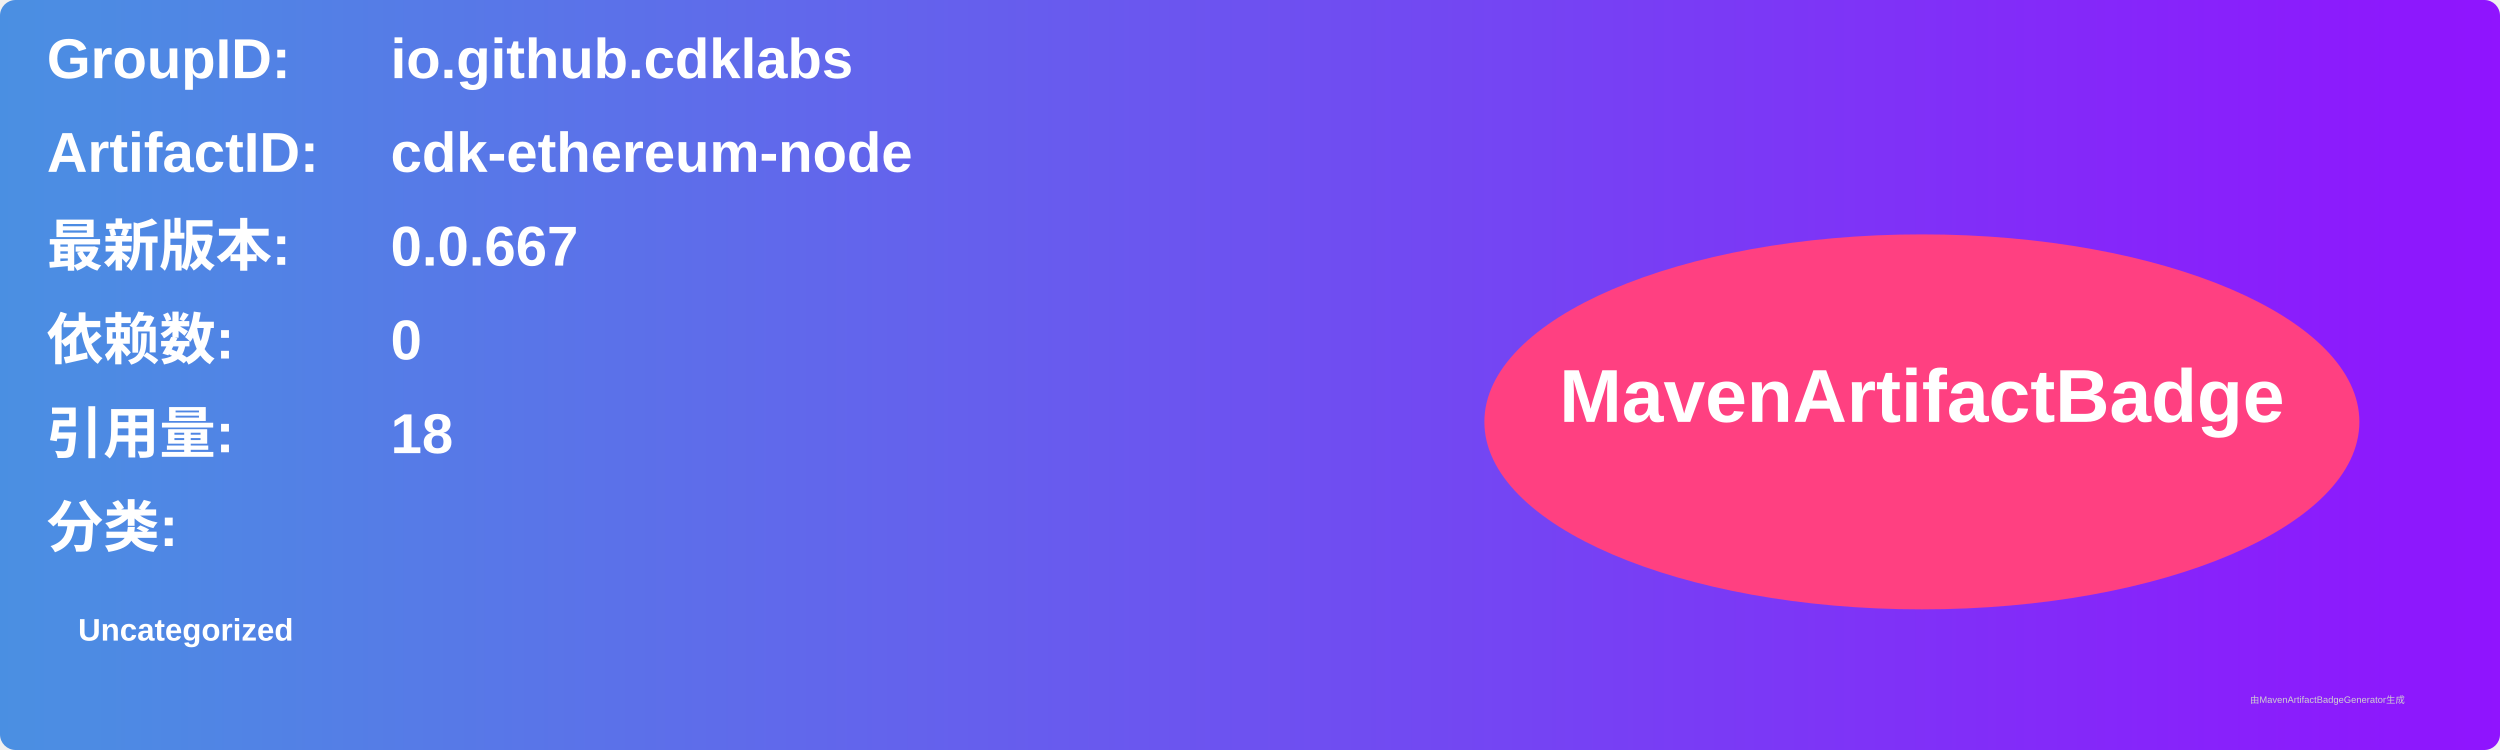
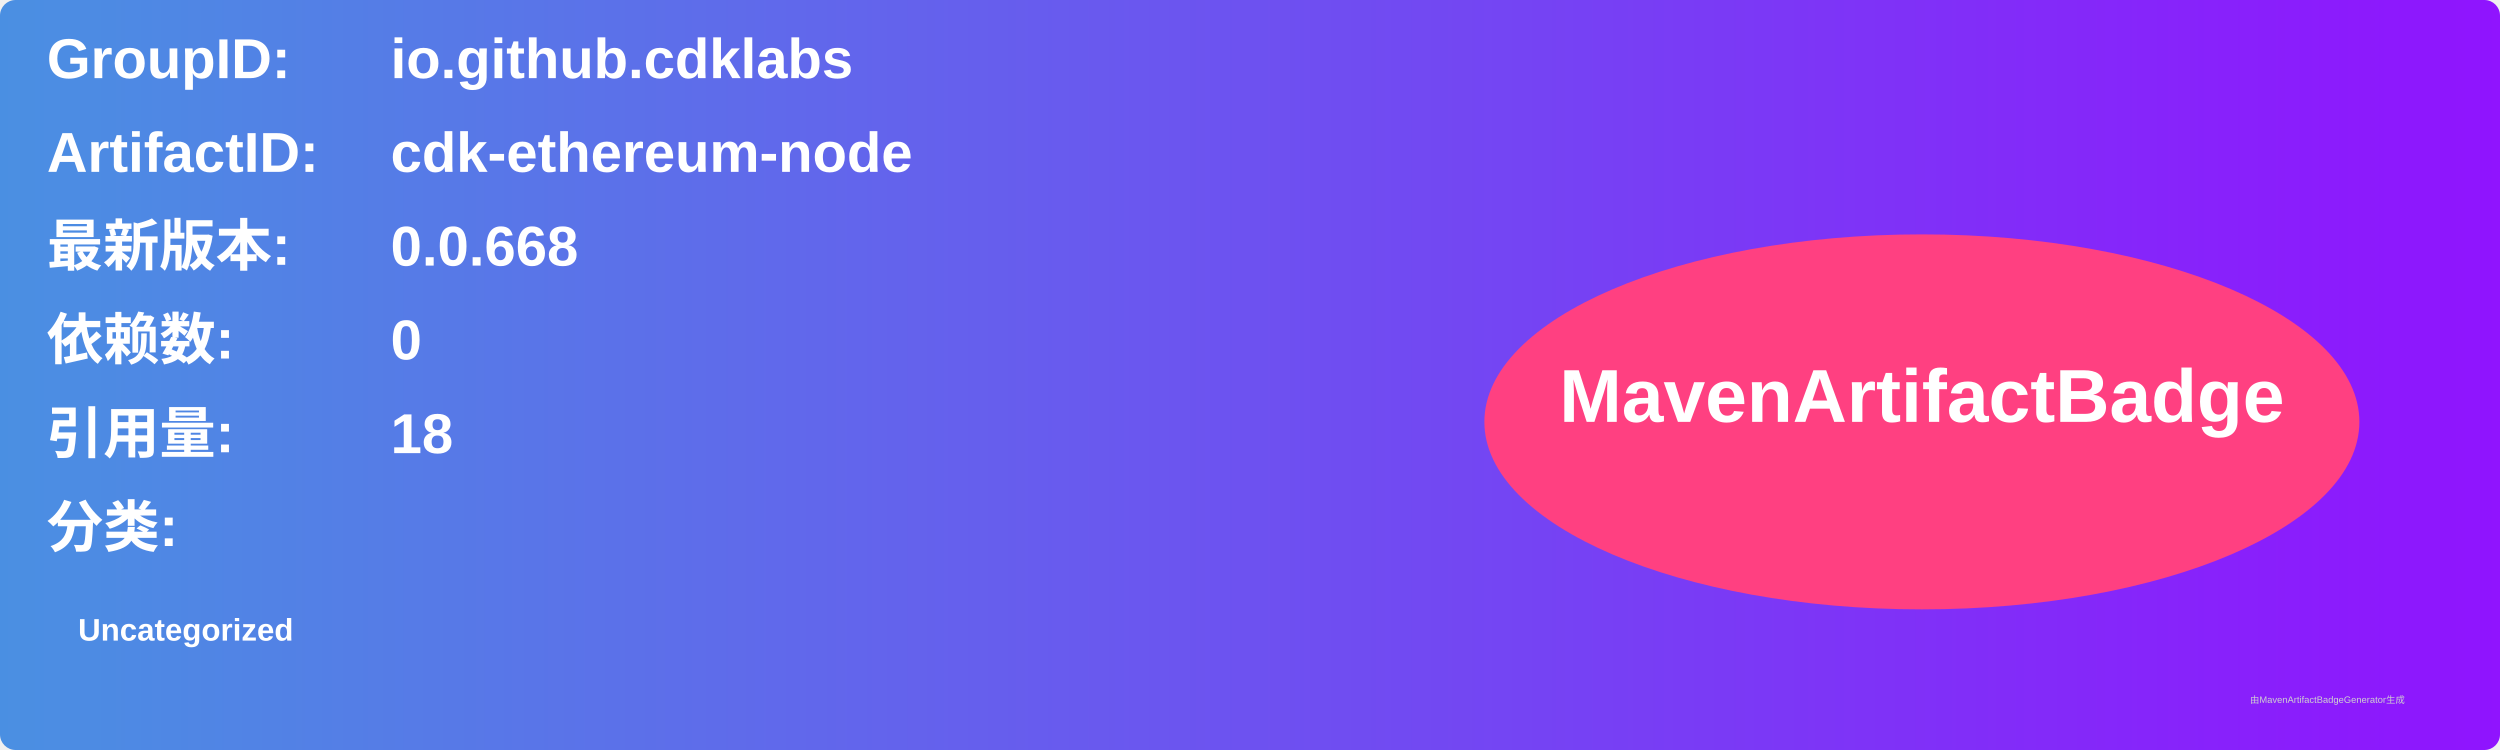
<svg xmlns="http://www.w3.org/2000/svg" width="800" height="240" viewBox="0 0 800 240">
  <linearGradient id="grad" x1="0%" y1="0%" x2="100%" y2="0%">
    <stop offset="0%" stop-color="#4a90e2" />
    <stop offset="100%" stop-color="#9013fe" />
  </linearGradient>
  <rect width="100%" height="100%" rx="5" ry="5" fill="url(#grad)" />
  <g transform="translate(15, 15)">
    <text x="0" y="10" font-family="Arial" font-size="18" fill="white" font-weight="bold" width="260">GroupID:</text>
    <text x="110" y="10" font-family="Arial" font-size="18" fill="white" font-weight="bold" width="460">io.github.cdklabs</text>
    <text x="0" y="40" font-family="Arial" font-size="18" fill="white" font-weight="bold" width="260">ArtifactID:</text>
    <text x="110" y="40" font-family="Arial" font-size="18" fill="white" font-weight="bold" width="460">cdk-ethereum-node</text>
    <text x="0" y="70" font-family="Arial" font-size="18" fill="white" font-weight="bold">最新版本:</text>
    <text x="110" y="70" font-family="Arial" font-size="18" fill="white" font-weight="bold">
-       <tspan font-weight="bold">0.0.667</tspan>
+       <tspan font-weight="bold">0.0.668</tspan>
    </text>
    <text x="0" y="100" font-family="Arial" font-size="18" fill="white" font-weight="bold">依赖数: </text>
    <text x="110" y="100" font-family="Arial" font-size="18" fill="white">
      <tspan font-weight="bold">0</tspan>
    </text>
    <text x="0" y="130" font-family="Arial" font-size="18" fill="white" font-weight="bold">引用量: </text>
    <text x="110" y="130" font-family="Arial" font-size="18" fill="white">
      <tspan font-weight="bold">18</tspan>
    </text>
    <text x="0" y="160" font-family="Arial" font-size="18" fill="white" font-weight="bold">分类:</text>
    <text x="10" y="190" font-family="Arial" font-size="10" fill="white">
      <tspan font-weight="bold">Uncategorized</tspan>
    </text>
    <ellipse cx="600" cy="120" rx="140" ry="60" fill="#ff4081" />
    <text x="600" y="120" text-anchor="middle" font-family="Arial" font-size="24" fill="white" font-weight="bold">MavenArtifactBadge</text>
  </g>
  <text x="720" y="225" font-family="Arial" font-size="3" fill="#d0d0d0">由MavenArtifactBadgeGenerator生成</text>
</svg>
